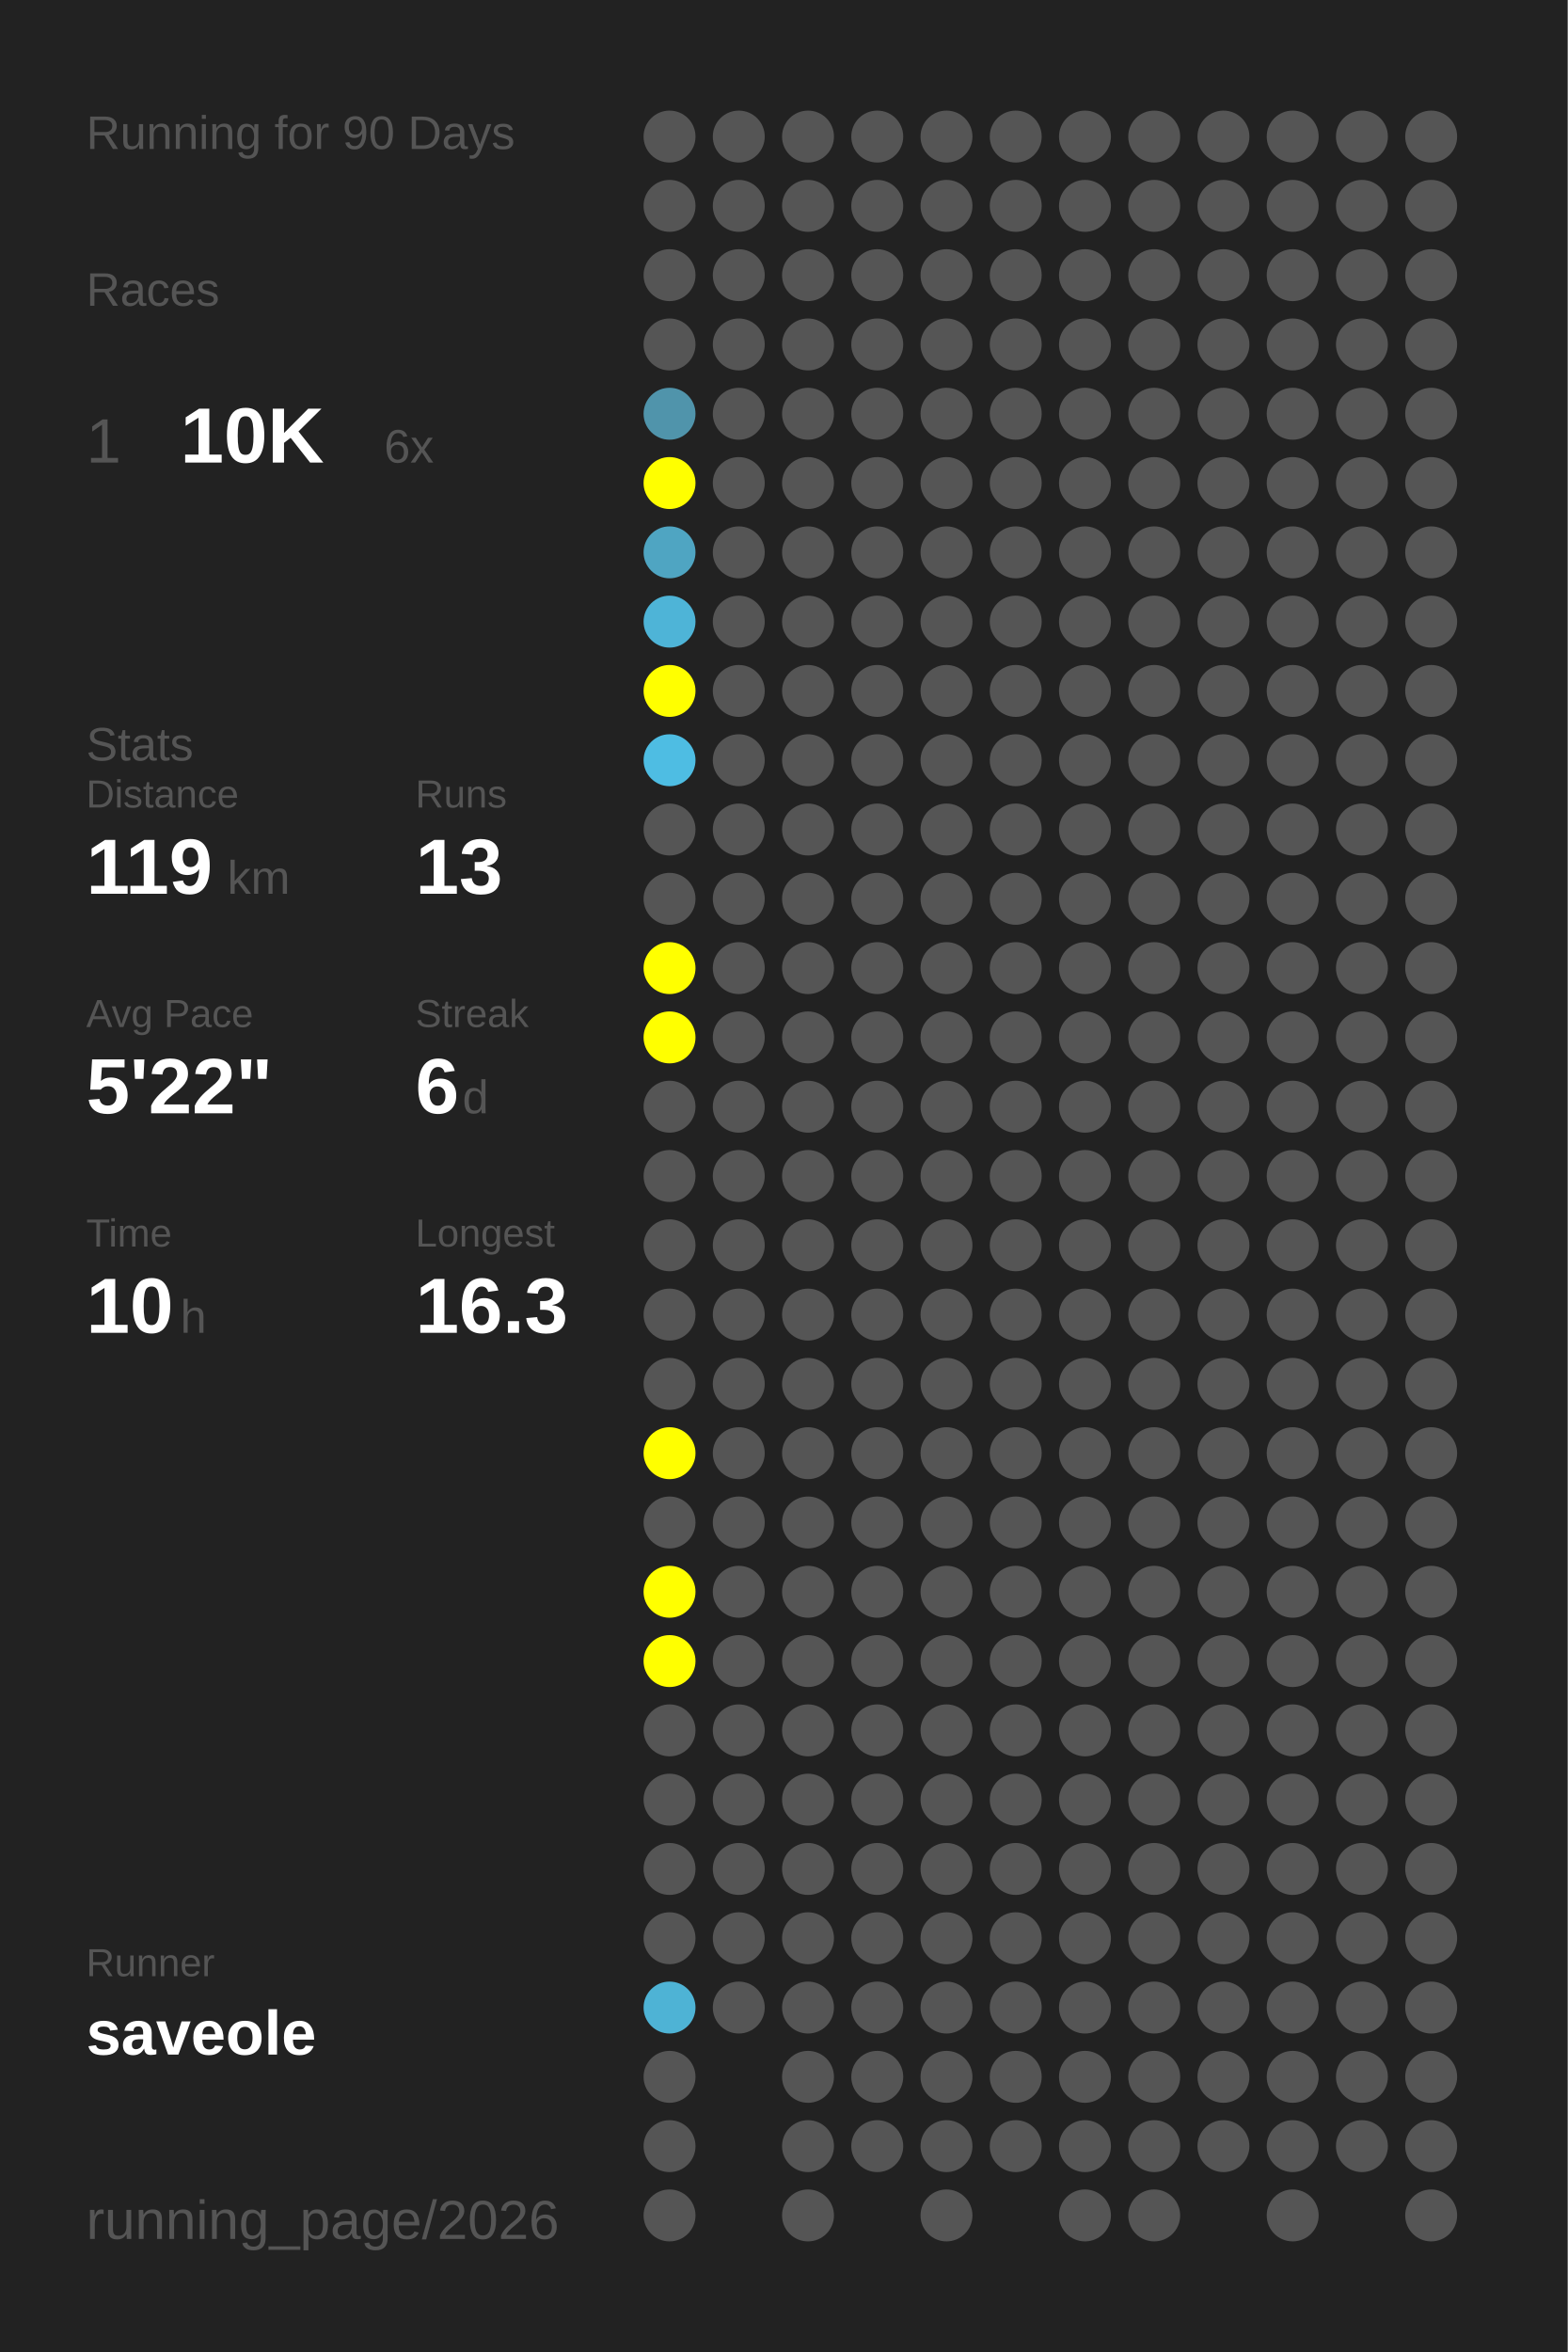
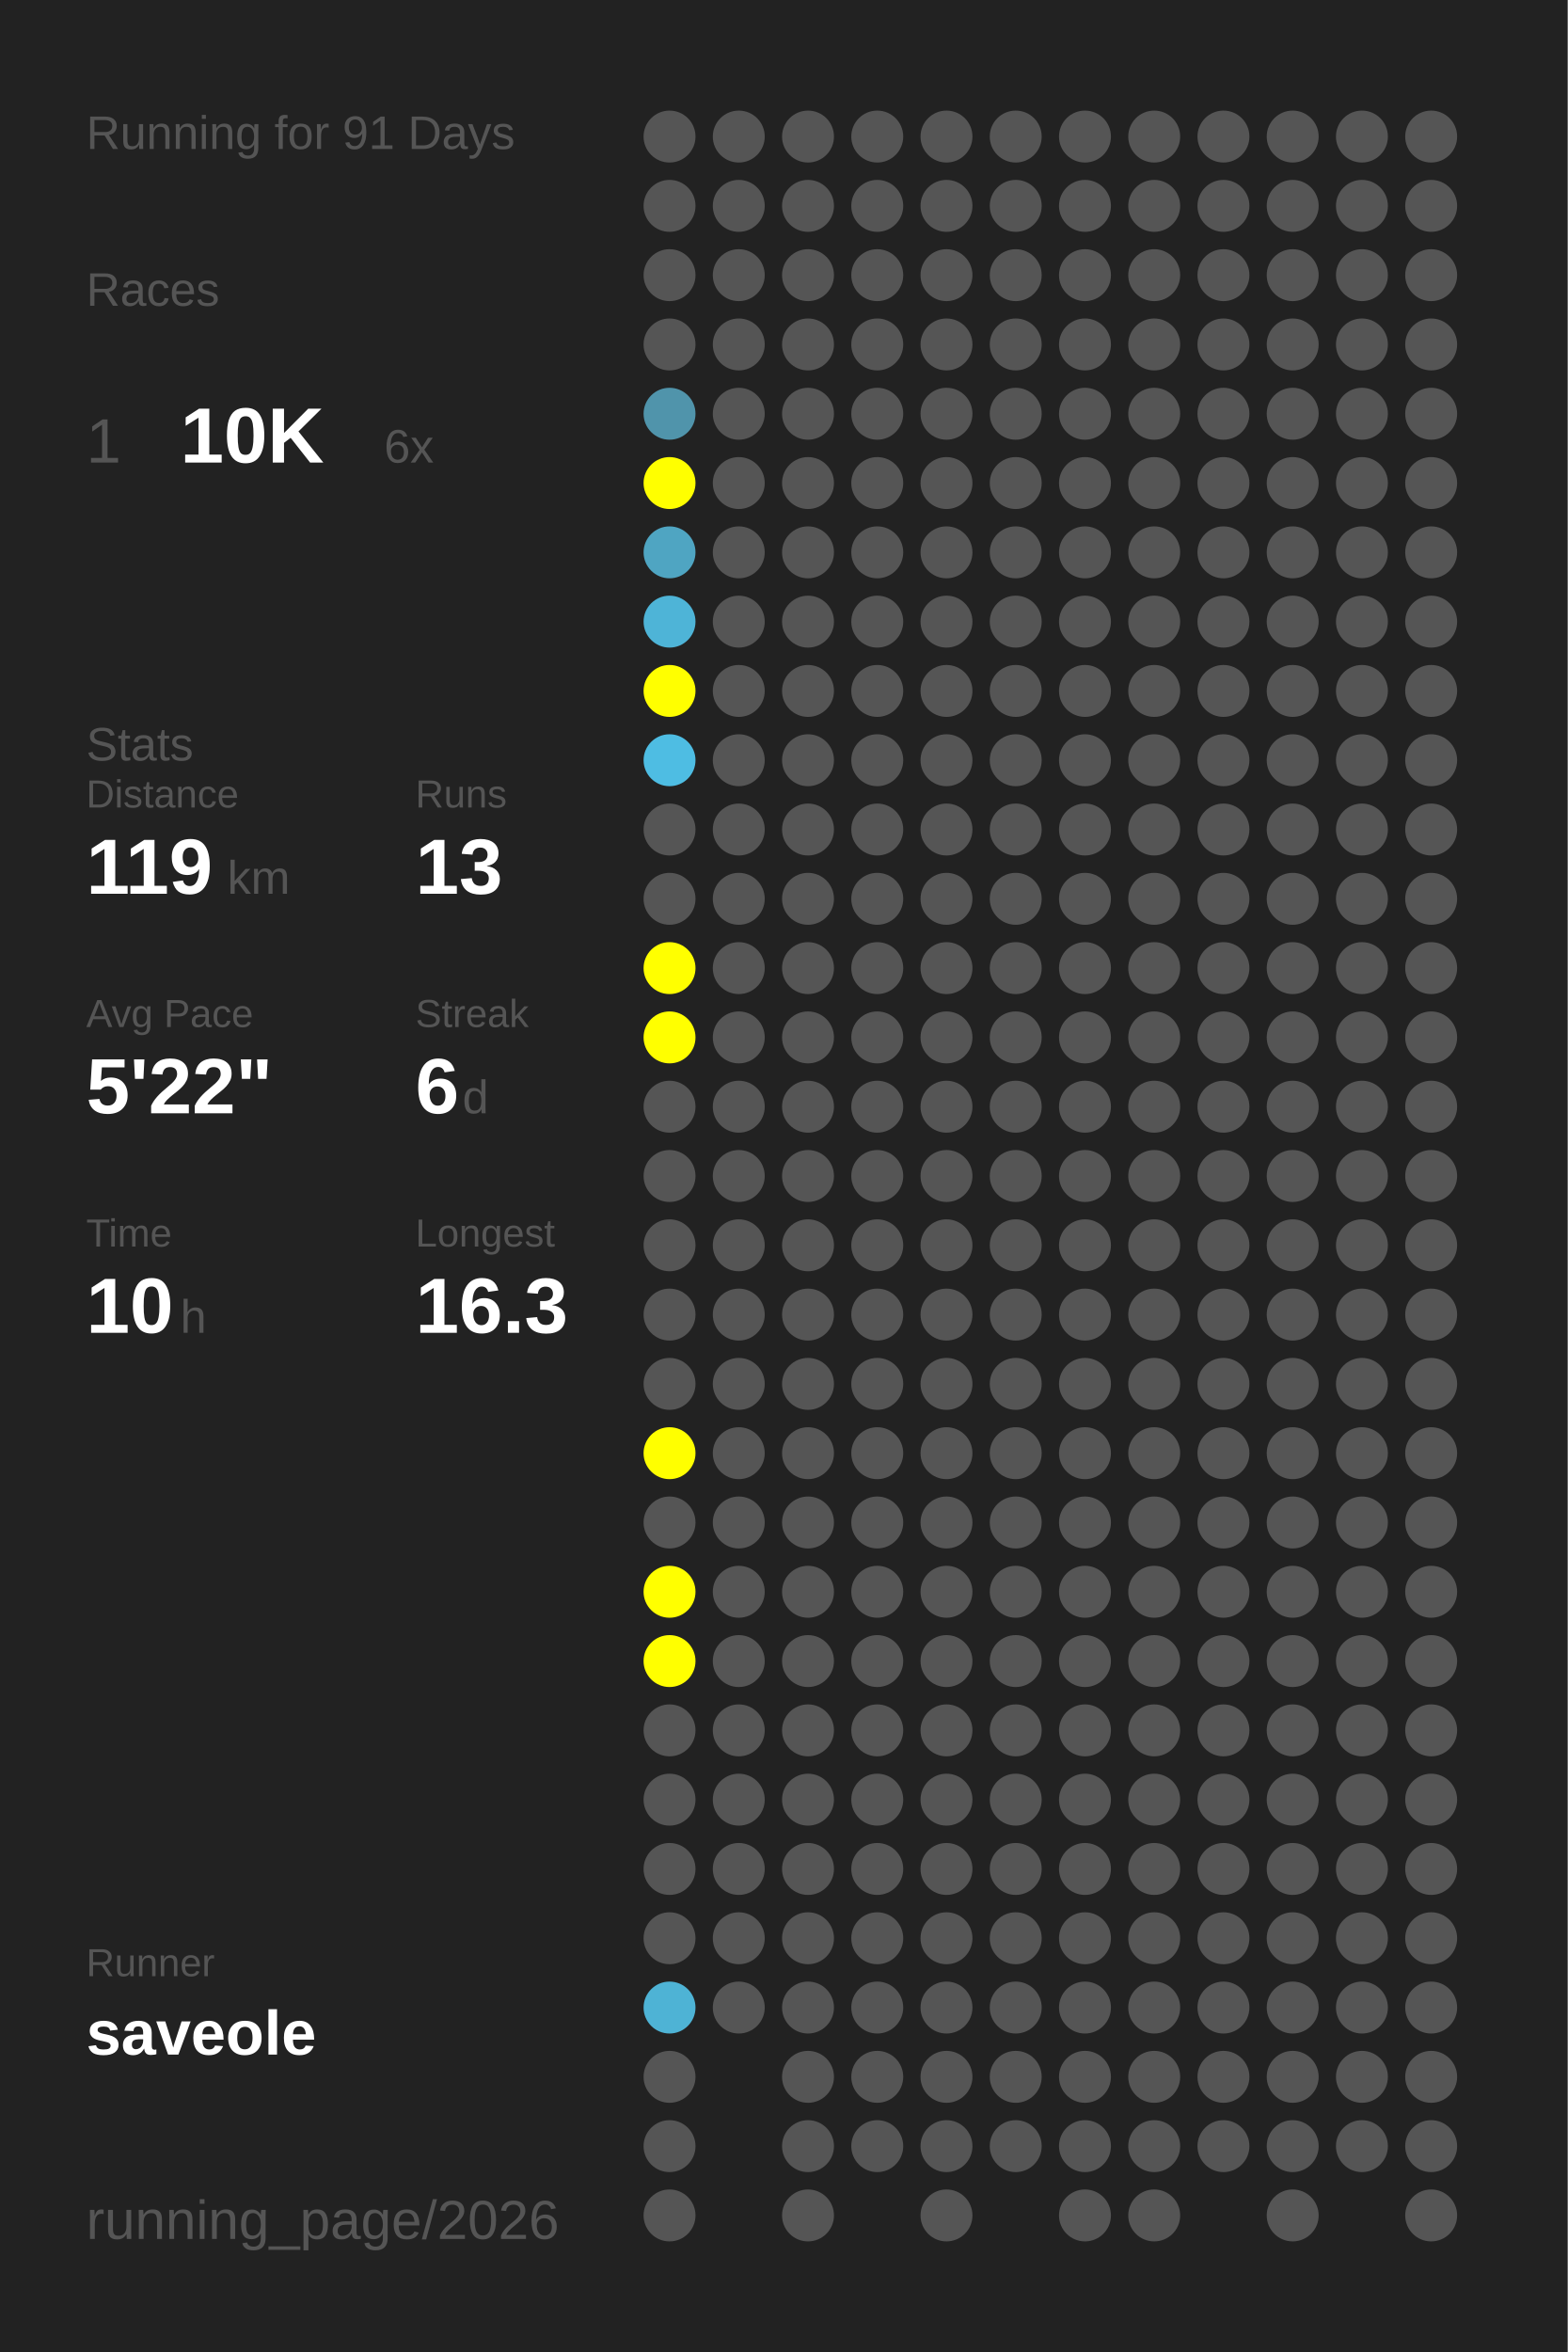
<svg xmlns="http://www.w3.org/2000/svg" baseProfile="full" height="300mm" version="1.1" viewBox="0,0,200,300" width="200mm">
  <defs />
  <rect fill="#222222" height="300" width="200" x="0" y="0" />
-   <text fill="#555555" style="font-size:6px; font-family:Arial;" x="11" y="19">Running for 90 Days</text>
+   <text fill="#555555" style="font-size:6px; font-family:Arial;" x="11" y="19">Running for 91 Days</text>
  <text fill="#555555" style="font-size:6px; font-family:Arial;" x="11" y="39">Races</text>
  <text fill="#555555" style="font-size:8px; font-family:Arial;" x="11" y="59">1</text>
  <text fill="#FFFFFF" style="font-size:10px; font-family:Arial; font-weight:bold;" x="23" y="59">10K</text>
  <text fill="#555555" style="font-size:6px; font-family:Arial;" x="49" y="59">6x</text>
  <text fill="#555555" style="font-size:6px; font-family:Arial;" x="11" y="97">Stats</text>
  <text fill="#555555" style="font-size:5px; font-family:Arial;" x="11" y="103">Distance</text>
  <text fill="#FFFFFF" style="font-size:10px; font-family:Arial; font-weight:bold;" x="11" y="114">119</text>
  <text fill="#555555" style="font-size:6px; font-family:Arial;" x="29" y="114">km</text>
  <text fill="#555555" style="font-size:5px; font-family:Arial;" x="53" y="103">Runs</text>
  <text fill="#FFFFFF" style="font-size:10px; font-family:Arial; font-weight:bold;" x="53" y="114">13</text>
  <text fill="#555555" style="font-size:5px; font-family:Arial;" x="11" y="131">Avg Pace</text>
  <text fill="#FFFFFF" style="font-size:10px; font-family:Arial; font-weight:bold;" x="11" y="142">5'22"</text>
  <text fill="#555555" style="font-size:5px; font-family:Arial;" x="53" y="131">Streak</text>
  <text fill="#FFFFFF" style="font-size:10px; font-family:Arial; font-weight:bold;" x="53" y="142">6</text>
  <text fill="#555555" style="font-size:6px; font-family:Arial;" x="59" y="142">d</text>
  <text fill="#555555" style="font-size:5px; font-family:Arial;" x="11" y="159">Time</text>
  <text fill="#FFFFFF" style="font-size:10px; font-family:Arial; font-weight:bold;" x="11" y="170">10</text>
  <text fill="#555555" style="font-size:6px; font-family:Arial;" x="23" y="170">h</text>
  <text fill="#555555" style="font-size:5px; font-family:Arial;" x="53" y="159">Longest</text>
  <text fill="#FFFFFF" style="font-size:10px; font-family:Arial; font-weight:bold;" x="53" y="170">16.3</text>
  <text fill="#555555" style="font-size:5px; font-family:Arial;" x="11" y="252.065">Runner</text>
  <text fill="#FFFFFF" style="font-size:8px; font-family:Arial; font-weight:bold;" x="11" y="262.065">saveole</text>
  <text fill="#555555" style="font-size:7px; font-family:Arial;" x="11" y="285.581">running_page/2026</text>
  <circle cx="85.417" cy="17.419" fill="#555555" r="3.312" />
  <circle cx="85.417" cy="26.258" fill="#555555" r="3.312" />
  <circle cx="85.417" cy="35.097" fill="#555555" r="3.312" />
  <circle cx="85.417" cy="43.935" fill="#555555" r="3.312" />
  <circle cx="85.417" cy="52.774" fill="#5094ab" r="3.312" />
  <circle cx="85.417" cy="61.613" fill="#FFFF00" r="3.312" />
  <circle cx="85.417" cy="70.452" fill="#4fa5c2" r="3.312" />
  <circle cx="85.417" cy="79.29" fill="#4eb4d7" r="3.312" />
  <circle cx="85.417" cy="88.129" fill="#FFFF00" r="3.312" />
  <circle cx="85.417" cy="96.968" fill="#4ebde3" r="3.312" />
  <circle cx="85.417" cy="105.806" fill="#555555" r="3.312" />
  <circle cx="85.417" cy="114.645" fill="#555555" r="3.312" />
  <circle cx="85.417" cy="123.484" fill="#FFFF00" r="3.312" />
  <circle cx="85.417" cy="132.323" fill="#FFFF00" r="3.312" />
  <circle cx="85.417" cy="141.161" fill="#555555" r="3.312" />
  <circle cx="85.417" cy="150" fill="#555555" r="3.312" />
  <circle cx="85.417" cy="158.839" fill="#555555" r="3.312" />
  <circle cx="85.417" cy="167.677" fill="#555555" r="3.312" />
  <circle cx="85.417" cy="176.516" fill="#555555" r="3.312" />
  <circle cx="85.417" cy="185.355" fill="#FFFF00" r="3.312" />
  <circle cx="85.417" cy="194.194" fill="#555555" r="3.312" />
  <circle cx="85.417" cy="203.032" fill="#FFFF00" r="3.312" />
  <circle cx="85.417" cy="211.871" fill="#FFFF00" r="3.312" />
  <circle cx="85.417" cy="220.71" fill="#555555" r="3.312" />
  <circle cx="85.417" cy="229.548" fill="#555555" r="3.312" />
  <circle cx="85.417" cy="238.387" fill="#555555" r="3.312" />
  <circle cx="85.417" cy="247.226" fill="#555555" r="3.312" />
  <circle cx="85.417" cy="256.065" fill="#4eb3d5" r="3.312" />
  <circle cx="85.417" cy="264.903" fill="#555555" r="3.312" />
  <circle cx="85.417" cy="273.742" fill="#555555" r="3.312" />
  <circle cx="85.417" cy="282.581" fill="#555555" r="3.312" />
  <circle cx="94.25" cy="17.419" fill="#555555" r="3.312" />
  <circle cx="94.25" cy="26.258" fill="#555555" r="3.312" />
  <circle cx="94.25" cy="35.097" fill="#555555" r="3.312" />
  <circle cx="94.25" cy="43.935" fill="#555555" r="3.312" />
  <circle cx="94.25" cy="52.774" fill="#555555" r="3.312" />
  <circle cx="94.25" cy="61.613" fill="#555555" r="3.312" />
  <circle cx="94.25" cy="70.452" fill="#555555" r="3.312" />
  <circle cx="94.25" cy="79.29" fill="#555555" r="3.312" />
  <circle cx="94.25" cy="88.129" fill="#555555" r="3.312" />
  <circle cx="94.25" cy="96.968" fill="#555555" r="3.312" />
  <circle cx="94.25" cy="105.806" fill="#555555" r="3.312" />
  <circle cx="94.25" cy="114.645" fill="#555555" r="3.312" />
  <circle cx="94.25" cy="123.484" fill="#555555" r="3.312" />
  <circle cx="94.25" cy="132.323" fill="#555555" r="3.312" />
  <circle cx="94.25" cy="141.161" fill="#555555" r="3.312" />
  <circle cx="94.25" cy="150" fill="#555555" r="3.312" />
  <circle cx="94.25" cy="158.839" fill="#555555" r="3.312" />
  <circle cx="94.25" cy="167.677" fill="#555555" r="3.312" />
  <circle cx="94.25" cy="176.516" fill="#555555" r="3.312" />
  <circle cx="94.25" cy="185.355" fill="#555555" r="3.312" />
  <circle cx="94.25" cy="194.194" fill="#555555" r="3.312" />
  <circle cx="94.25" cy="203.032" fill="#555555" r="3.312" />
  <circle cx="94.25" cy="211.871" fill="#555555" r="3.312" />
  <circle cx="94.25" cy="220.71" fill="#555555" r="3.312" />
  <circle cx="94.25" cy="229.548" fill="#555555" r="3.312" />
  <circle cx="94.25" cy="238.387" fill="#555555" r="3.312" />
  <circle cx="94.25" cy="247.226" fill="#555555" r="3.312" />
  <circle cx="94.25" cy="256.065" fill="#555555" r="3.312" />
  <circle cx="103.083" cy="17.419" fill="#555555" r="3.312" />
  <circle cx="103.083" cy="26.258" fill="#555555" r="3.312" />
  <circle cx="103.083" cy="35.097" fill="#555555" r="3.312" />
  <circle cx="103.083" cy="43.935" fill="#555555" r="3.312" />
  <circle cx="103.083" cy="52.774" fill="#555555" r="3.312" />
  <circle cx="103.083" cy="61.613" fill="#555555" r="3.312" />
  <circle cx="103.083" cy="70.452" fill="#555555" r="3.312" />
  <circle cx="103.083" cy="79.29" fill="#555555" r="3.312" />
  <circle cx="103.083" cy="88.129" fill="#555555" r="3.312" />
  <circle cx="103.083" cy="96.968" fill="#555555" r="3.312" />
  <circle cx="103.083" cy="105.806" fill="#555555" r="3.312" />
  <circle cx="103.083" cy="114.645" fill="#555555" r="3.312" />
  <circle cx="103.083" cy="123.484" fill="#555555" r="3.312" />
  <circle cx="103.083" cy="132.323" fill="#555555" r="3.312" />
  <circle cx="103.083" cy="141.161" fill="#555555" r="3.312" />
  <circle cx="103.083" cy="150" fill="#555555" r="3.312" />
  <circle cx="103.083" cy="158.839" fill="#555555" r="3.312" />
  <circle cx="103.083" cy="167.677" fill="#555555" r="3.312" />
  <circle cx="103.083" cy="176.516" fill="#555555" r="3.312" />
  <circle cx="103.083" cy="185.355" fill="#555555" r="3.312" />
  <circle cx="103.083" cy="194.194" fill="#555555" r="3.312" />
  <circle cx="103.083" cy="203.032" fill="#555555" r="3.312" />
  <circle cx="103.083" cy="211.871" fill="#555555" r="3.312" />
  <circle cx="103.083" cy="220.71" fill="#555555" r="3.312" />
  <circle cx="103.083" cy="229.548" fill="#555555" r="3.312" />
  <circle cx="103.083" cy="238.387" fill="#555555" r="3.312" />
  <circle cx="103.083" cy="247.226" fill="#555555" r="3.312" />
  <circle cx="103.083" cy="256.065" fill="#555555" r="3.312" />
  <circle cx="103.083" cy="264.903" fill="#555555" r="3.312" />
  <circle cx="103.083" cy="273.742" fill="#555555" r="3.312" />
  <circle cx="103.083" cy="282.581" fill="#555555" r="3.312" />
  <circle cx="111.917" cy="17.419" fill="#555555" r="3.312" />
  <circle cx="111.917" cy="26.258" fill="#555555" r="3.312" />
  <circle cx="111.917" cy="35.097" fill="#555555" r="3.312" />
  <circle cx="111.917" cy="43.935" fill="#555555" r="3.312" />
  <circle cx="111.917" cy="52.774" fill="#555555" r="3.312" />
  <circle cx="111.917" cy="61.613" fill="#555555" r="3.312" />
  <circle cx="111.917" cy="70.452" fill="#555555" r="3.312" />
  <circle cx="111.917" cy="79.29" fill="#555555" r="3.312" />
  <circle cx="111.917" cy="88.129" fill="#555555" r="3.312" />
  <circle cx="111.917" cy="96.968" fill="#555555" r="3.312" />
  <circle cx="111.917" cy="105.806" fill="#555555" r="3.312" />
  <circle cx="111.917" cy="114.645" fill="#555555" r="3.312" />
  <circle cx="111.917" cy="123.484" fill="#555555" r="3.312" />
  <circle cx="111.917" cy="132.323" fill="#555555" r="3.312" />
  <circle cx="111.917" cy="141.161" fill="#555555" r="3.312" />
  <circle cx="111.917" cy="150" fill="#555555" r="3.312" />
  <circle cx="111.917" cy="158.839" fill="#555555" r="3.312" />
  <circle cx="111.917" cy="167.677" fill="#555555" r="3.312" />
  <circle cx="111.917" cy="176.516" fill="#555555" r="3.312" />
  <circle cx="111.917" cy="185.355" fill="#555555" r="3.312" />
  <circle cx="111.917" cy="194.194" fill="#555555" r="3.312" />
  <circle cx="111.917" cy="203.032" fill="#555555" r="3.312" />
  <circle cx="111.917" cy="211.871" fill="#555555" r="3.312" />
  <circle cx="111.917" cy="220.71" fill="#555555" r="3.312" />
  <circle cx="111.917" cy="229.548" fill="#555555" r="3.312" />
  <circle cx="111.917" cy="238.387" fill="#555555" r="3.312" />
  <circle cx="111.917" cy="247.226" fill="#555555" r="3.312" />
  <circle cx="111.917" cy="256.065" fill="#555555" r="3.312" />
  <circle cx="111.917" cy="264.903" fill="#555555" r="3.312" />
  <circle cx="111.917" cy="273.742" fill="#555555" r="3.312" />
  <circle cx="120.75" cy="17.419" fill="#555555" r="3.312" />
  <circle cx="120.75" cy="26.258" fill="#555555" r="3.312" />
  <circle cx="120.75" cy="35.097" fill="#555555" r="3.312" />
  <circle cx="120.75" cy="43.935" fill="#555555" r="3.312" />
  <circle cx="120.75" cy="52.774" fill="#555555" r="3.312" />
  <circle cx="120.75" cy="61.613" fill="#555555" r="3.312" />
  <circle cx="120.75" cy="70.452" fill="#555555" r="3.312" />
  <circle cx="120.75" cy="79.29" fill="#555555" r="3.312" />
  <circle cx="120.75" cy="88.129" fill="#555555" r="3.312" />
  <circle cx="120.75" cy="96.968" fill="#555555" r="3.312" />
  <circle cx="120.75" cy="105.806" fill="#555555" r="3.312" />
  <circle cx="120.75" cy="114.645" fill="#555555" r="3.312" />
  <circle cx="120.75" cy="123.484" fill="#555555" r="3.312" />
  <circle cx="120.75" cy="132.323" fill="#555555" r="3.312" />
  <circle cx="120.75" cy="141.161" fill="#555555" r="3.312" />
  <circle cx="120.75" cy="150" fill="#555555" r="3.312" />
  <circle cx="120.75" cy="158.839" fill="#555555" r="3.312" />
  <circle cx="120.75" cy="167.677" fill="#555555" r="3.312" />
  <circle cx="120.75" cy="176.516" fill="#555555" r="3.312" />
  <circle cx="120.75" cy="185.355" fill="#555555" r="3.312" />
  <circle cx="120.75" cy="194.194" fill="#555555" r="3.312" />
  <circle cx="120.75" cy="203.032" fill="#555555" r="3.312" />
  <circle cx="120.75" cy="211.871" fill="#555555" r="3.312" />
  <circle cx="120.75" cy="220.71" fill="#555555" r="3.312" />
  <circle cx="120.75" cy="229.548" fill="#555555" r="3.312" />
  <circle cx="120.75" cy="238.387" fill="#555555" r="3.312" />
  <circle cx="120.75" cy="247.226" fill="#555555" r="3.312" />
  <circle cx="120.75" cy="256.065" fill="#555555" r="3.312" />
  <circle cx="120.75" cy="264.903" fill="#555555" r="3.312" />
  <circle cx="120.75" cy="273.742" fill="#555555" r="3.312" />
  <circle cx="120.75" cy="282.581" fill="#555555" r="3.312" />
  <circle cx="129.583" cy="17.419" fill="#555555" r="3.312" />
  <circle cx="129.583" cy="26.258" fill="#555555" r="3.312" />
  <circle cx="129.583" cy="35.097" fill="#555555" r="3.312" />
  <circle cx="129.583" cy="43.935" fill="#555555" r="3.312" />
  <circle cx="129.583" cy="52.774" fill="#555555" r="3.312" />
  <circle cx="129.583" cy="61.613" fill="#555555" r="3.312" />
  <circle cx="129.583" cy="70.452" fill="#555555" r="3.312" />
  <circle cx="129.583" cy="79.29" fill="#555555" r="3.312" />
  <circle cx="129.583" cy="88.129" fill="#555555" r="3.312" />
  <circle cx="129.583" cy="96.968" fill="#555555" r="3.312" />
  <circle cx="129.583" cy="105.806" fill="#555555" r="3.312" />
  <circle cx="129.583" cy="114.645" fill="#555555" r="3.312" />
  <circle cx="129.583" cy="123.484" fill="#555555" r="3.312" />
  <circle cx="129.583" cy="132.323" fill="#555555" r="3.312" />
  <circle cx="129.583" cy="141.161" fill="#555555" r="3.312" />
  <circle cx="129.583" cy="150" fill="#555555" r="3.312" />
  <circle cx="129.583" cy="158.839" fill="#555555" r="3.312" />
  <circle cx="129.583" cy="167.677" fill="#555555" r="3.312" />
  <circle cx="129.583" cy="176.516" fill="#555555" r="3.312" />
  <circle cx="129.583" cy="185.355" fill="#555555" r="3.312" />
  <circle cx="129.583" cy="194.194" fill="#555555" r="3.312" />
  <circle cx="129.583" cy="203.032" fill="#555555" r="3.312" />
  <circle cx="129.583" cy="211.871" fill="#555555" r="3.312" />
  <circle cx="129.583" cy="220.71" fill="#555555" r="3.312" />
  <circle cx="129.583" cy="229.548" fill="#555555" r="3.312" />
  <circle cx="129.583" cy="238.387" fill="#555555" r="3.312" />
  <circle cx="129.583" cy="247.226" fill="#555555" r="3.312" />
  <circle cx="129.583" cy="256.065" fill="#555555" r="3.312" />
  <circle cx="129.583" cy="264.903" fill="#555555" r="3.312" />
  <circle cx="129.583" cy="273.742" fill="#555555" r="3.312" />
  <circle cx="138.417" cy="17.419" fill="#555555" r="3.312" />
  <circle cx="138.417" cy="26.258" fill="#555555" r="3.312" />
  <circle cx="138.417" cy="35.097" fill="#555555" r="3.312" />
  <circle cx="138.417" cy="43.935" fill="#555555" r="3.312" />
  <circle cx="138.417" cy="52.774" fill="#555555" r="3.312" />
  <circle cx="138.417" cy="61.613" fill="#555555" r="3.312" />
  <circle cx="138.417" cy="70.452" fill="#555555" r="3.312" />
  <circle cx="138.417" cy="79.29" fill="#555555" r="3.312" />
  <circle cx="138.417" cy="88.129" fill="#555555" r="3.312" />
  <circle cx="138.417" cy="96.968" fill="#555555" r="3.312" />
  <circle cx="138.417" cy="105.806" fill="#555555" r="3.312" />
  <circle cx="138.417" cy="114.645" fill="#555555" r="3.312" />
  <circle cx="138.417" cy="123.484" fill="#555555" r="3.312" />
  <circle cx="138.417" cy="132.323" fill="#555555" r="3.312" />
  <circle cx="138.417" cy="141.161" fill="#555555" r="3.312" />
  <circle cx="138.417" cy="150" fill="#555555" r="3.312" />
  <circle cx="138.417" cy="158.839" fill="#555555" r="3.312" />
  <circle cx="138.417" cy="167.677" fill="#555555" r="3.312" />
  <circle cx="138.417" cy="176.516" fill="#555555" r="3.312" />
  <circle cx="138.417" cy="185.355" fill="#555555" r="3.312" />
  <circle cx="138.417" cy="194.194" fill="#555555" r="3.312" />
  <circle cx="138.417" cy="203.032" fill="#555555" r="3.312" />
  <circle cx="138.417" cy="211.871" fill="#555555" r="3.312" />
  <circle cx="138.417" cy="220.71" fill="#555555" r="3.312" />
  <circle cx="138.417" cy="229.548" fill="#555555" r="3.312" />
  <circle cx="138.417" cy="238.387" fill="#555555" r="3.312" />
  <circle cx="138.417" cy="247.226" fill="#555555" r="3.312" />
  <circle cx="138.417" cy="256.065" fill="#555555" r="3.312" />
  <circle cx="138.417" cy="264.903" fill="#555555" r="3.312" />
  <circle cx="138.417" cy="273.742" fill="#555555" r="3.312" />
  <circle cx="138.417" cy="282.581" fill="#555555" r="3.312" />
  <circle cx="147.25" cy="17.419" fill="#555555" r="3.312" />
  <circle cx="147.25" cy="26.258" fill="#555555" r="3.312" />
  <circle cx="147.25" cy="35.097" fill="#555555" r="3.312" />
  <circle cx="147.25" cy="43.935" fill="#555555" r="3.312" />
  <circle cx="147.25" cy="52.774" fill="#555555" r="3.312" />
  <circle cx="147.25" cy="61.613" fill="#555555" r="3.312" />
  <circle cx="147.25" cy="70.452" fill="#555555" r="3.312" />
  <circle cx="147.25" cy="79.29" fill="#555555" r="3.312" />
  <circle cx="147.25" cy="88.129" fill="#555555" r="3.312" />
  <circle cx="147.25" cy="96.968" fill="#555555" r="3.312" />
  <circle cx="147.25" cy="105.806" fill="#555555" r="3.312" />
  <circle cx="147.25" cy="114.645" fill="#555555" r="3.312" />
  <circle cx="147.25" cy="123.484" fill="#555555" r="3.312" />
  <circle cx="147.25" cy="132.323" fill="#555555" r="3.312" />
  <circle cx="147.25" cy="141.161" fill="#555555" r="3.312" />
  <circle cx="147.25" cy="150" fill="#555555" r="3.312" />
  <circle cx="147.25" cy="158.839" fill="#555555" r="3.312" />
  <circle cx="147.25" cy="167.677" fill="#555555" r="3.312" />
  <circle cx="147.25" cy="176.516" fill="#555555" r="3.312" />
  <circle cx="147.25" cy="185.355" fill="#555555" r="3.312" />
  <circle cx="147.25" cy="194.194" fill="#555555" r="3.312" />
  <circle cx="147.25" cy="203.032" fill="#555555" r="3.312" />
  <circle cx="147.25" cy="211.871" fill="#555555" r="3.312" />
  <circle cx="147.25" cy="220.71" fill="#555555" r="3.312" />
  <circle cx="147.25" cy="229.548" fill="#555555" r="3.312" />
  <circle cx="147.25" cy="238.387" fill="#555555" r="3.312" />
  <circle cx="147.25" cy="247.226" fill="#555555" r="3.312" />
  <circle cx="147.25" cy="256.065" fill="#555555" r="3.312" />
  <circle cx="147.25" cy="264.903" fill="#555555" r="3.312" />
  <circle cx="147.25" cy="273.742" fill="#555555" r="3.312" />
  <circle cx="147.25" cy="282.581" fill="#555555" r="3.312" />
  <circle cx="156.083" cy="17.419" fill="#555555" r="3.312" />
  <circle cx="156.083" cy="26.258" fill="#555555" r="3.312" />
  <circle cx="156.083" cy="35.097" fill="#555555" r="3.312" />
  <circle cx="156.083" cy="43.935" fill="#555555" r="3.312" />
  <circle cx="156.083" cy="52.774" fill="#555555" r="3.312" />
  <circle cx="156.083" cy="61.613" fill="#555555" r="3.312" />
  <circle cx="156.083" cy="70.452" fill="#555555" r="3.312" />
  <circle cx="156.083" cy="79.29" fill="#555555" r="3.312" />
  <circle cx="156.083" cy="88.129" fill="#555555" r="3.312" />
  <circle cx="156.083" cy="96.968" fill="#555555" r="3.312" />
  <circle cx="156.083" cy="105.806" fill="#555555" r="3.312" />
  <circle cx="156.083" cy="114.645" fill="#555555" r="3.312" />
  <circle cx="156.083" cy="123.484" fill="#555555" r="3.312" />
  <circle cx="156.083" cy="132.323" fill="#555555" r="3.312" />
  <circle cx="156.083" cy="141.161" fill="#555555" r="3.312" />
  <circle cx="156.083" cy="150" fill="#555555" r="3.312" />
  <circle cx="156.083" cy="158.839" fill="#555555" r="3.312" />
  <circle cx="156.083" cy="167.677" fill="#555555" r="3.312" />
  <circle cx="156.083" cy="176.516" fill="#555555" r="3.312" />
  <circle cx="156.083" cy="185.355" fill="#555555" r="3.312" />
  <circle cx="156.083" cy="194.194" fill="#555555" r="3.312" />
  <circle cx="156.083" cy="203.032" fill="#555555" r="3.312" />
  <circle cx="156.083" cy="211.871" fill="#555555" r="3.312" />
  <circle cx="156.083" cy="220.71" fill="#555555" r="3.312" />
  <circle cx="156.083" cy="229.548" fill="#555555" r="3.312" />
  <circle cx="156.083" cy="238.387" fill="#555555" r="3.312" />
  <circle cx="156.083" cy="247.226" fill="#555555" r="3.312" />
  <circle cx="156.083" cy="256.065" fill="#555555" r="3.312" />
  <circle cx="156.083" cy="264.903" fill="#555555" r="3.312" />
  <circle cx="156.083" cy="273.742" fill="#555555" r="3.312" />
  <circle cx="164.917" cy="17.419" fill="#555555" r="3.312" />
  <circle cx="164.917" cy="26.258" fill="#555555" r="3.312" />
  <circle cx="164.917" cy="35.097" fill="#555555" r="3.312" />
  <circle cx="164.917" cy="43.935" fill="#555555" r="3.312" />
  <circle cx="164.917" cy="52.774" fill="#555555" r="3.312" />
  <circle cx="164.917" cy="61.613" fill="#555555" r="3.312" />
  <circle cx="164.917" cy="70.452" fill="#555555" r="3.312" />
  <circle cx="164.917" cy="79.29" fill="#555555" r="3.312" />
  <circle cx="164.917" cy="88.129" fill="#555555" r="3.312" />
  <circle cx="164.917" cy="96.968" fill="#555555" r="3.312" />
  <circle cx="164.917" cy="105.806" fill="#555555" r="3.312" />
  <circle cx="164.917" cy="114.645" fill="#555555" r="3.312" />
  <circle cx="164.917" cy="123.484" fill="#555555" r="3.312" />
  <circle cx="164.917" cy="132.323" fill="#555555" r="3.312" />
  <circle cx="164.917" cy="141.161" fill="#555555" r="3.312" />
  <circle cx="164.917" cy="150" fill="#555555" r="3.312" />
  <circle cx="164.917" cy="158.839" fill="#555555" r="3.312" />
  <circle cx="164.917" cy="167.677" fill="#555555" r="3.312" />
  <circle cx="164.917" cy="176.516" fill="#555555" r="3.312" />
  <circle cx="164.917" cy="185.355" fill="#555555" r="3.312" />
  <circle cx="164.917" cy="194.194" fill="#555555" r="3.312" />
  <circle cx="164.917" cy="203.032" fill="#555555" r="3.312" />
  <circle cx="164.917" cy="211.871" fill="#555555" r="3.312" />
  <circle cx="164.917" cy="220.71" fill="#555555" r="3.312" />
  <circle cx="164.917" cy="229.548" fill="#555555" r="3.312" />
  <circle cx="164.917" cy="238.387" fill="#555555" r="3.312" />
  <circle cx="164.917" cy="247.226" fill="#555555" r="3.312" />
  <circle cx="164.917" cy="256.065" fill="#555555" r="3.312" />
  <circle cx="164.917" cy="264.903" fill="#555555" r="3.312" />
  <circle cx="164.917" cy="273.742" fill="#555555" r="3.312" />
  <circle cx="164.917" cy="282.581" fill="#555555" r="3.312" />
  <circle cx="173.75" cy="17.419" fill="#555555" r="3.312" />
  <circle cx="173.75" cy="26.258" fill="#555555" r="3.312" />
  <circle cx="173.75" cy="35.097" fill="#555555" r="3.312" />
  <circle cx="173.75" cy="43.935" fill="#555555" r="3.312" />
  <circle cx="173.75" cy="52.774" fill="#555555" r="3.312" />
  <circle cx="173.75" cy="61.613" fill="#555555" r="3.312" />
  <circle cx="173.75" cy="70.452" fill="#555555" r="3.312" />
  <circle cx="173.75" cy="79.29" fill="#555555" r="3.312" />
  <circle cx="173.75" cy="88.129" fill="#555555" r="3.312" />
  <circle cx="173.75" cy="96.968" fill="#555555" r="3.312" />
  <circle cx="173.75" cy="105.806" fill="#555555" r="3.312" />
  <circle cx="173.75" cy="114.645" fill="#555555" r="3.312" />
  <circle cx="173.75" cy="123.484" fill="#555555" r="3.312" />
  <circle cx="173.75" cy="132.323" fill="#555555" r="3.312" />
  <circle cx="173.75" cy="141.161" fill="#555555" r="3.312" />
  <circle cx="173.75" cy="150" fill="#555555" r="3.312" />
  <circle cx="173.75" cy="158.839" fill="#555555" r="3.312" />
  <circle cx="173.75" cy="167.677" fill="#555555" r="3.312" />
  <circle cx="173.75" cy="176.516" fill="#555555" r="3.312" />
  <circle cx="173.75" cy="185.355" fill="#555555" r="3.312" />
  <circle cx="173.75" cy="194.194" fill="#555555" r="3.312" />
  <circle cx="173.75" cy="203.032" fill="#555555" r="3.312" />
  <circle cx="173.75" cy="211.871" fill="#555555" r="3.312" />
  <circle cx="173.75" cy="220.71" fill="#555555" r="3.312" />
  <circle cx="173.75" cy="229.548" fill="#555555" r="3.312" />
  <circle cx="173.75" cy="238.387" fill="#555555" r="3.312" />
  <circle cx="173.75" cy="247.226" fill="#555555" r="3.312" />
  <circle cx="173.75" cy="256.065" fill="#555555" r="3.312" />
  <circle cx="173.75" cy="264.903" fill="#555555" r="3.312" />
  <circle cx="173.75" cy="273.742" fill="#555555" r="3.312" />
  <circle cx="182.583" cy="17.419" fill="#555555" r="3.312" />
  <circle cx="182.583" cy="26.258" fill="#555555" r="3.312" />
  <circle cx="182.583" cy="35.097" fill="#555555" r="3.312" />
  <circle cx="182.583" cy="43.935" fill="#555555" r="3.312" />
  <circle cx="182.583" cy="52.774" fill="#555555" r="3.312" />
  <circle cx="182.583" cy="61.613" fill="#555555" r="3.312" />
  <circle cx="182.583" cy="70.452" fill="#555555" r="3.312" />
  <circle cx="182.583" cy="79.29" fill="#555555" r="3.312" />
  <circle cx="182.583" cy="88.129" fill="#555555" r="3.312" />
  <circle cx="182.583" cy="96.968" fill="#555555" r="3.312" />
  <circle cx="182.583" cy="105.806" fill="#555555" r="3.312" />
  <circle cx="182.583" cy="114.645" fill="#555555" r="3.312" />
  <circle cx="182.583" cy="123.484" fill="#555555" r="3.312" />
  <circle cx="182.583" cy="132.323" fill="#555555" r="3.312" />
  <circle cx="182.583" cy="141.161" fill="#555555" r="3.312" />
  <circle cx="182.583" cy="150" fill="#555555" r="3.312" />
  <circle cx="182.583" cy="158.839" fill="#555555" r="3.312" />
  <circle cx="182.583" cy="167.677" fill="#555555" r="3.312" />
  <circle cx="182.583" cy="176.516" fill="#555555" r="3.312" />
  <circle cx="182.583" cy="185.355" fill="#555555" r="3.312" />
  <circle cx="182.583" cy="194.194" fill="#555555" r="3.312" />
  <circle cx="182.583" cy="203.032" fill="#555555" r="3.312" />
  <circle cx="182.583" cy="211.871" fill="#555555" r="3.312" />
  <circle cx="182.583" cy="220.71" fill="#555555" r="3.312" />
  <circle cx="182.583" cy="229.548" fill="#555555" r="3.312" />
  <circle cx="182.583" cy="238.387" fill="#555555" r="3.312" />
  <circle cx="182.583" cy="247.226" fill="#555555" r="3.312" />
  <circle cx="182.583" cy="256.065" fill="#555555" r="3.312" />
  <circle cx="182.583" cy="264.903" fill="#555555" r="3.312" />
  <circle cx="182.583" cy="273.742" fill="#555555" r="3.312" />
  <circle cx="182.583" cy="282.581" fill="#555555" r="3.312" />
</svg>
